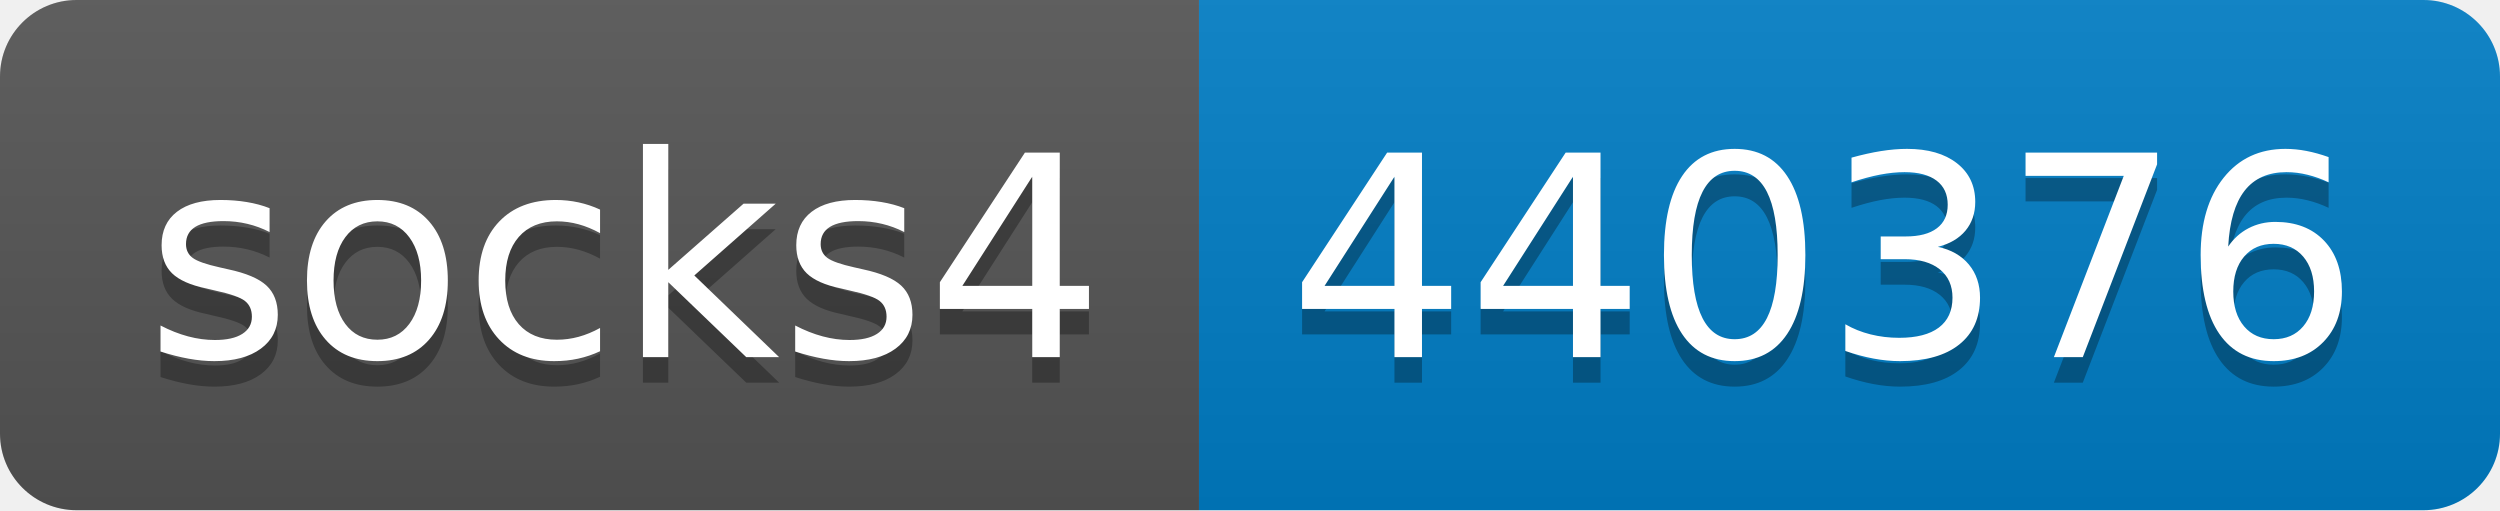
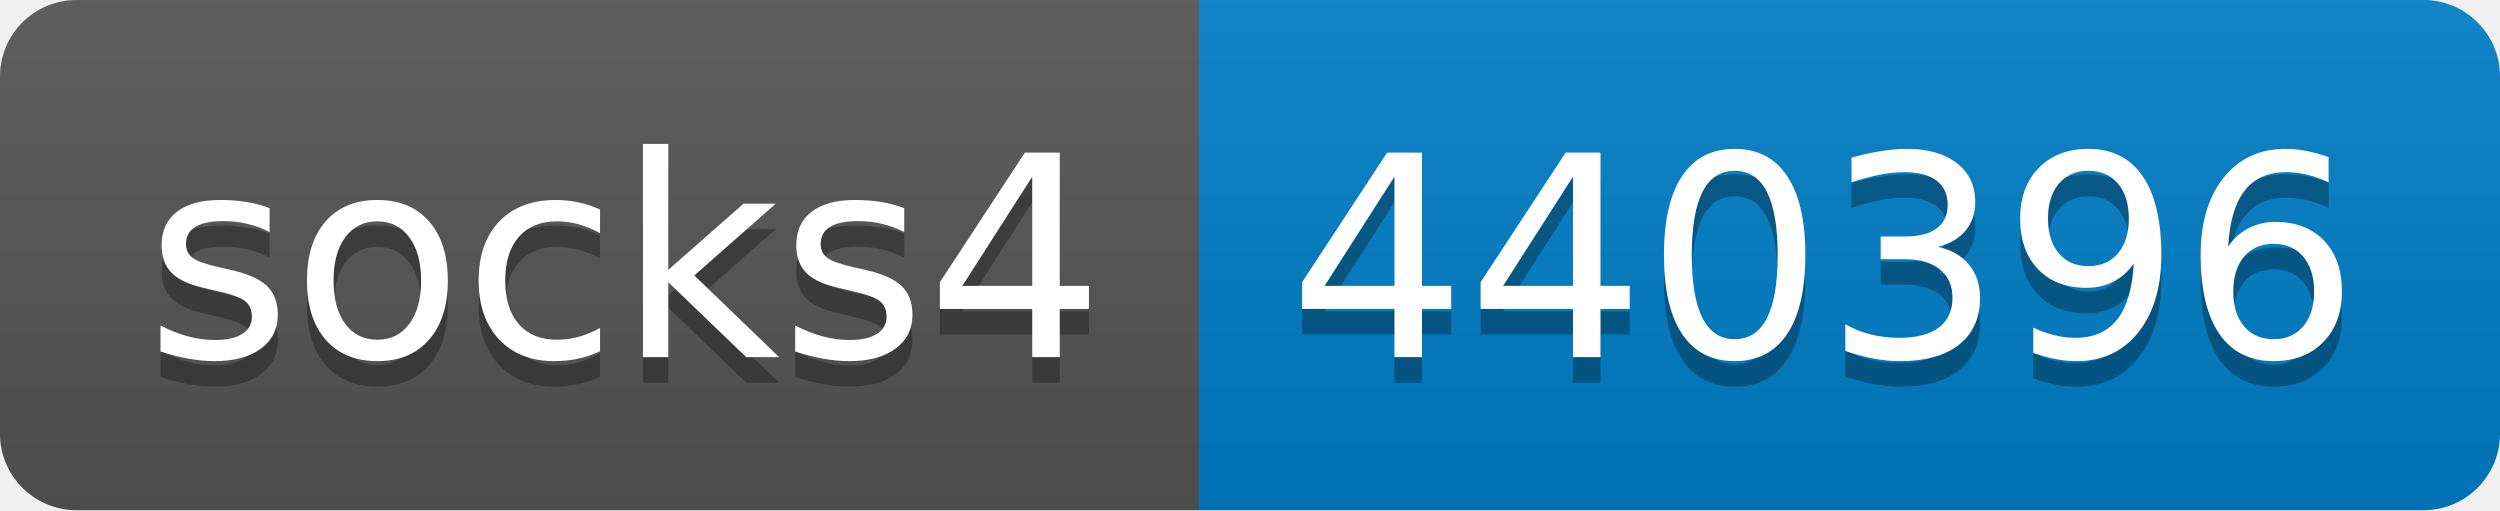
- <svg xmlns="http://www.w3.org/2000/svg" width="98" height="20" role="img" aria-label="socks4: 440376">
+ <svg xmlns="http://www.w3.org/2000/svg" width="98" height="20" role="img" aria-label="socks4: 440396">
  <linearGradient id="s" x2="0" y2="100%">
    <stop offset="0" stop-color="#bbb" stop-opacity=".1" />
    <stop offset="1" stop-opacity=".1" />
  </linearGradient>
  <clipPath id="r">
    <rect width="98" height="20" rx="3" fill="#fff" />
  </clipPath>
  <g clip-path="url(#r)">
    <rect width="47" height="20" fill="#555" />
    <rect x="47" width="51" height="20" fill="#007ec6" />
    <rect width="98" height="20" fill="url(#s)" />
  </g>
  <g fill="#fff" text-anchor="middle" font-family="Verdana,Geneva,DejaVu Sans,sans-serif" text-rendering="geometricPrecision" font-size="110">
    <text aria-hidden="true" x="245" y="150" fill="#010101" fill-opacity=".3" transform="scale(.1)" textLength="370">socks4</text>
    <text x="245" y="140" transform="scale(.1)" fill="#fff" textLength="370">socks4</text>
-     <text aria-hidden="true" x="715" y="150" fill="#010101" fill-opacity=".3" transform="scale(.1)" textLength="410">440376</text>
-     <text x="715" y="140" transform="scale(.1)" fill="#fff" textLength="410">440376</text>
+     <text aria-hidden="true" x="715" y="150" fill="#010101" fill-opacity=".3" transform="scale(.1)" textLength="410">440396</text>
+     <text x="715" y="140" transform="scale(.1)" fill="#fff" textLength="410">440396</text>
  </g>
</svg>
